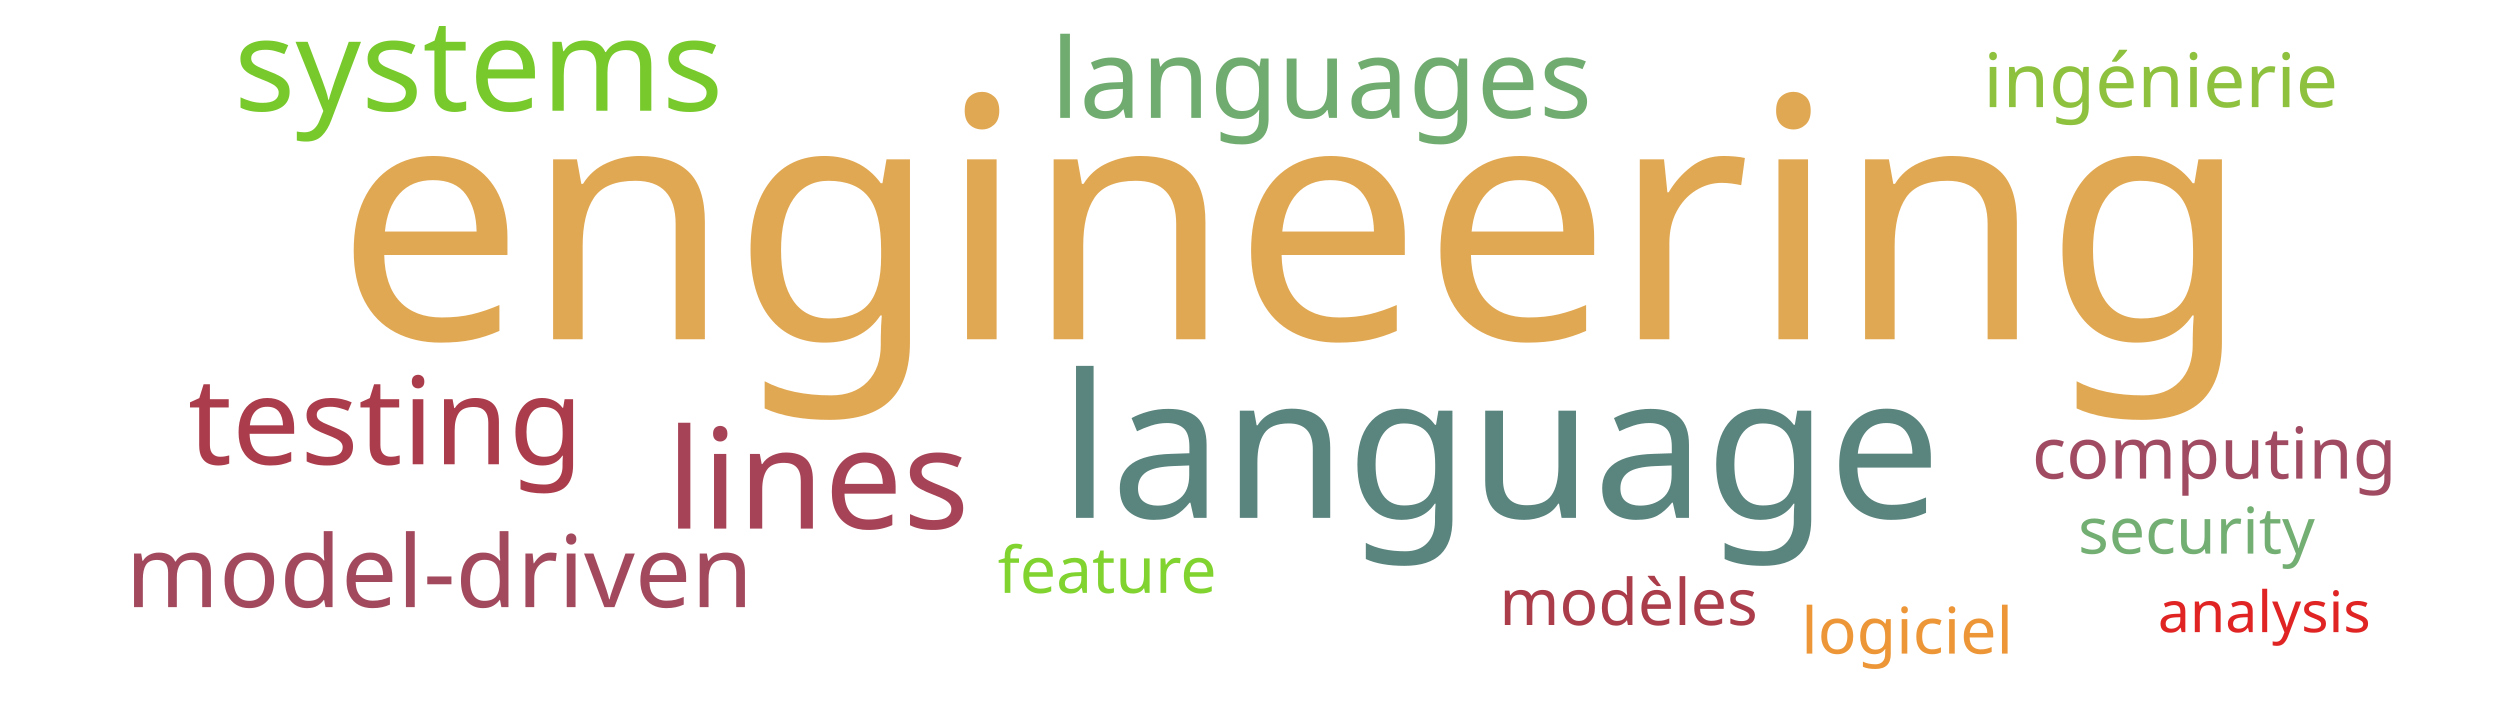
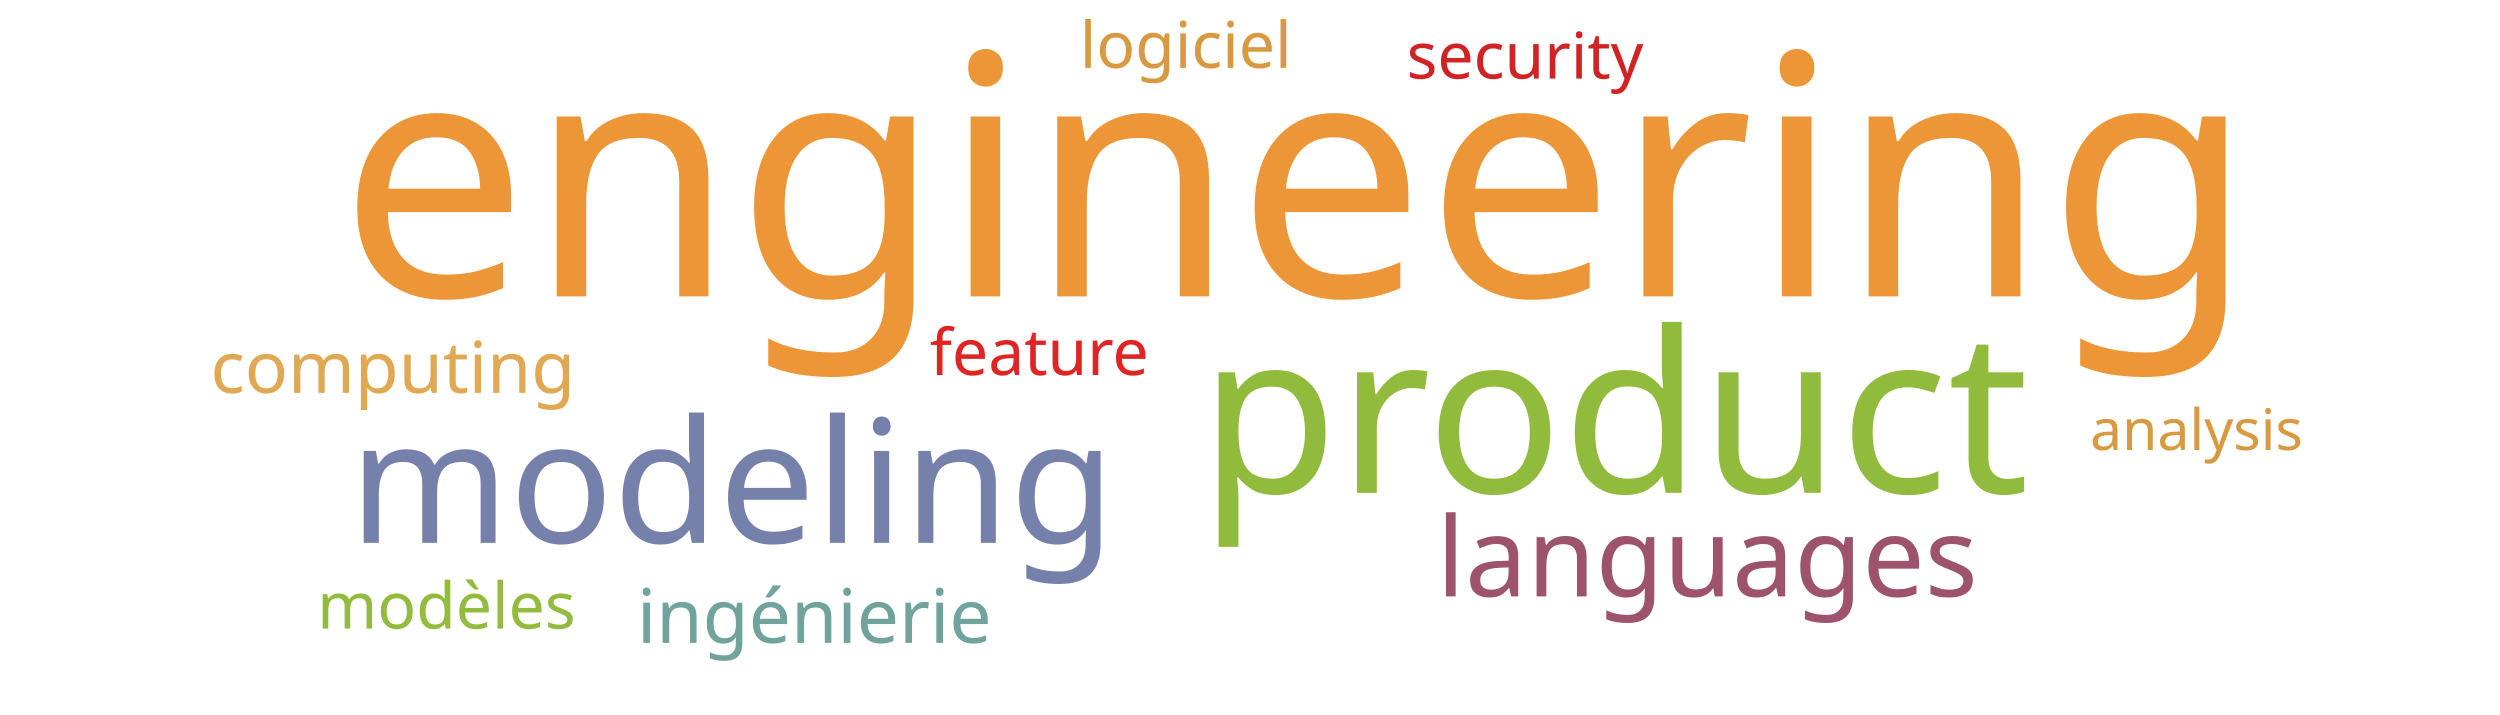
<svg xmlns="http://www.w3.org/2000/svg" width="700" height="200">
  <g transform="translate(350, 100)">
-     <text text-anchor="middle" style="font-family: Impact; font-size: 94px; fill: #e1a853" transform="translate(12,-5)rotate(0)">engineering</text>
-     <text text-anchor="middle" style="font-family: Impact; font-size: 56px; fill: #5a847e" transform="translate(70,45)rotate(0)">language</text>
-     <text text-anchor="middle" style="font-family: Impact; font-size: 39px; fill: #a74356" transform="translate(-121,48)rotate(0)">lines</text>
-     <text text-anchor="middle" style="font-family: Impact; font-size: 36px; fill: #78c92b" transform="translate(-216,-69)rotate(0)">systems</text>
-     <text text-anchor="middle" style="font-family: Impact; font-size: 34px; fill: #ab3c4b" transform="translate(-242,30)rotate(0)">testing</text>
-     <text text-anchor="middle" style="font-family: Impact; font-size: 31px; fill: #70ac6f" transform="translate(20,-67)rotate(0)">languages</text>
-     <text text-anchor="middle" style="font-family: Impact; font-size: 28px; fill: #a3495e" transform="translate(-227,70)rotate(0)">model-driven</text>
-     <text text-anchor="middle" style="font-family: Impact; font-size: 21px; fill: #8ec23e" transform="translate(255,-70)rotate(0)">ingénierie</text>
-     <text text-anchor="middle" style="font-family: Impact; font-size: 20px; fill: #a04b62" transform="translate(270,34)rotate(0)">computing</text>
-     <text text-anchor="middle" style="font-family: Impact; font-size: 18px; fill: #73ae72" transform="translate(265,55)rotate(0)">security</text>
-     <text text-anchor="middle" style="font-family: Impact; font-size: 18px; fill: #81d32f" transform="translate(-40,66)rotate(0)">feature</text>
-     <text text-anchor="middle" style="font-family: Impact; font-size: 18px; fill: #ab3d4b" transform="translate(106,75)rotate(0)">modèles</text>
-     <text text-anchor="middle" style="font-family: Impact; font-size: 18px; fill: #ec9637" transform="translate(184,83)rotate(0)">logiciel</text>
-     <text text-anchor="middle" style="font-family: Impact; font-size: 16px; fill: #e02424" transform="translate(284,77)rotate(0)">analysis</text>
+     <text text-anchor="middle" style="font-family: Impact; font-size: 94px; fill: #ec9637" transform="translate(13,-17)rotate(0)">engineering</text>
+     <text text-anchor="middle" style="font-family: Impact; font-size: 63px; fill: #91bb3c" transform="translate(102,38)rotate(0)">product</text>
+     <text text-anchor="middle" style="font-family: Impact; font-size: 48px; fill: #7581ab" transform="translate(-145,52)rotate(0)">modeling</text>
+     <text text-anchor="middle" style="font-family: Impact; font-size: 31px; fill: #9d536c" transform="translate(128,67)rotate(0)">languages</text>
+     <text text-anchor="middle" style="font-family: Impact; font-size: 21px; fill: #6fa39c" transform="translate(-122,80)rotate(0)">ingénierie</text>
+     <text text-anchor="middle" style="font-family: Impact; font-size: 20px; fill: #e1a853" transform="translate(-240,10)rotate(0)">computing</text>
+     <text text-anchor="middle" style="font-family: Impact; font-size: 18px; fill: #d12323" transform="translate(77,-78)rotate(0)">security</text>
+     <text text-anchor="middle" style="font-family: Impact; font-size: 18px; fill: #e02424" transform="translate(-59,5)rotate(0)">feature</text>
+     <text text-anchor="middle" style="font-family: Impact; font-size: 18px; fill: #93bb3e" transform="translate(-225,76)rotate(0)">modèles</text>
+     <text text-anchor="middle" style="font-family: Impact; font-size: 18px; fill: #d89940" transform="translate(-18,-81)rotate(0)">logiciel</text>
+     <text text-anchor="middle" style="font-family: Impact; font-size: 16px; fill: #d89940" transform="translate(265,26)rotate(0)">analysis</text>
  </g>
</svg>
